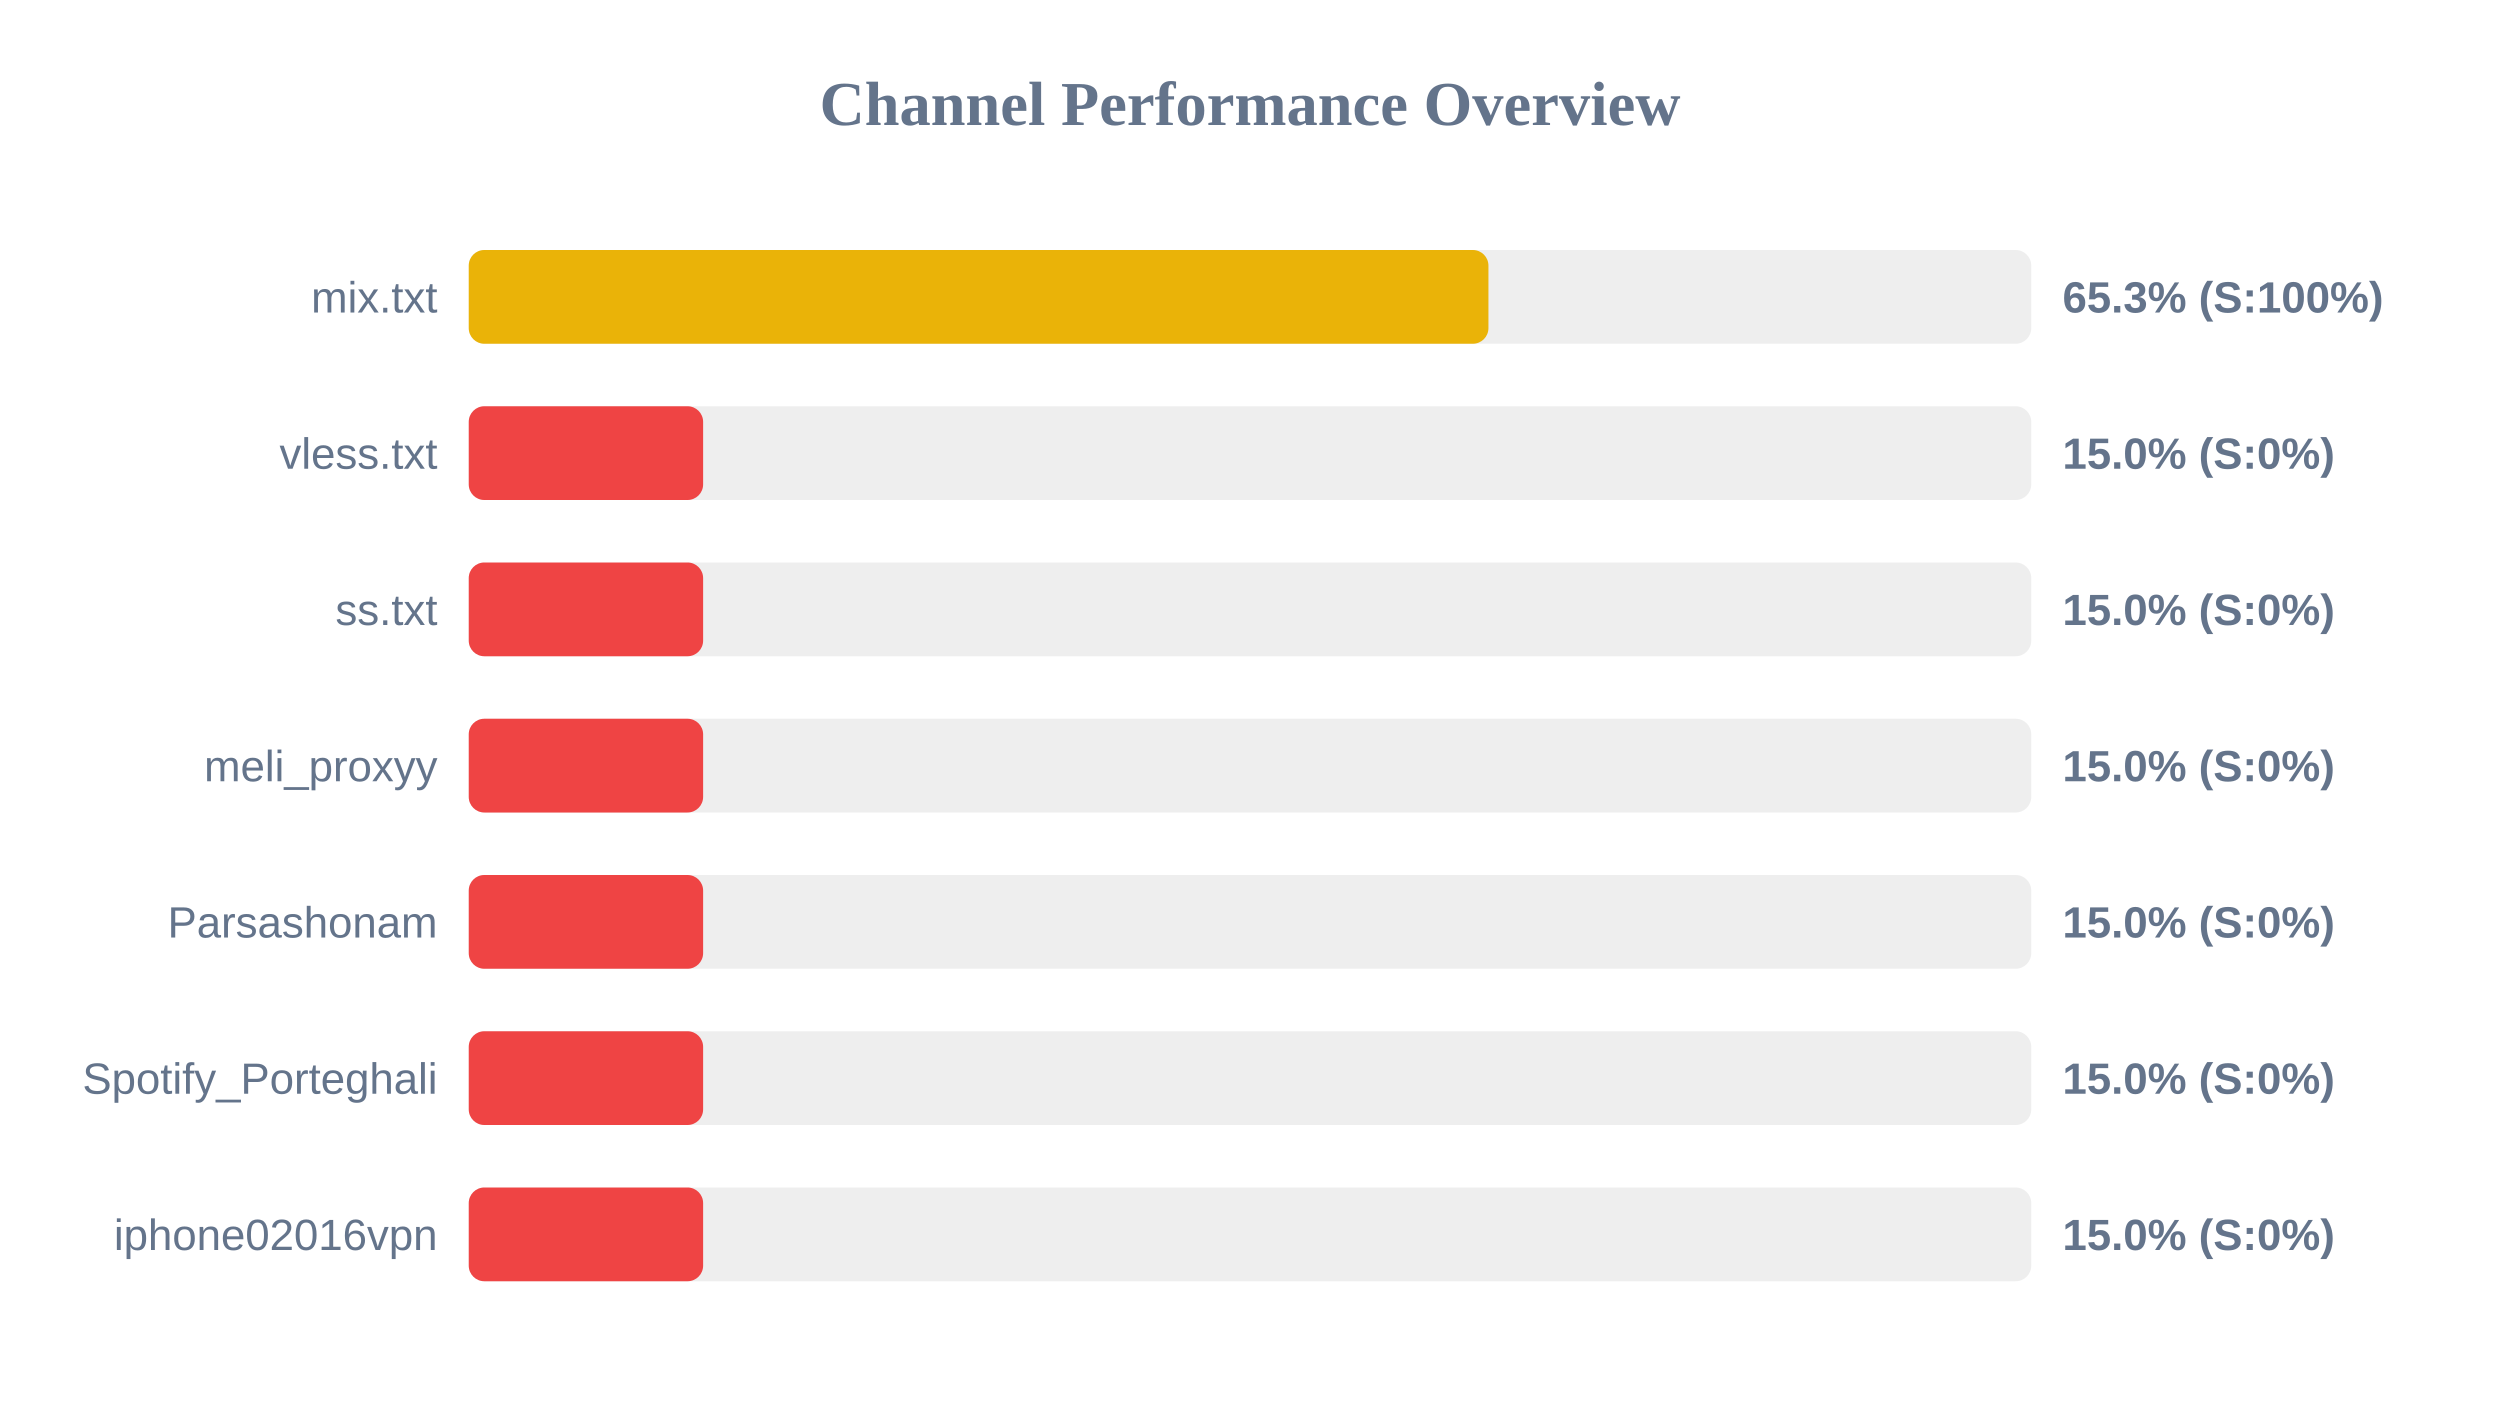
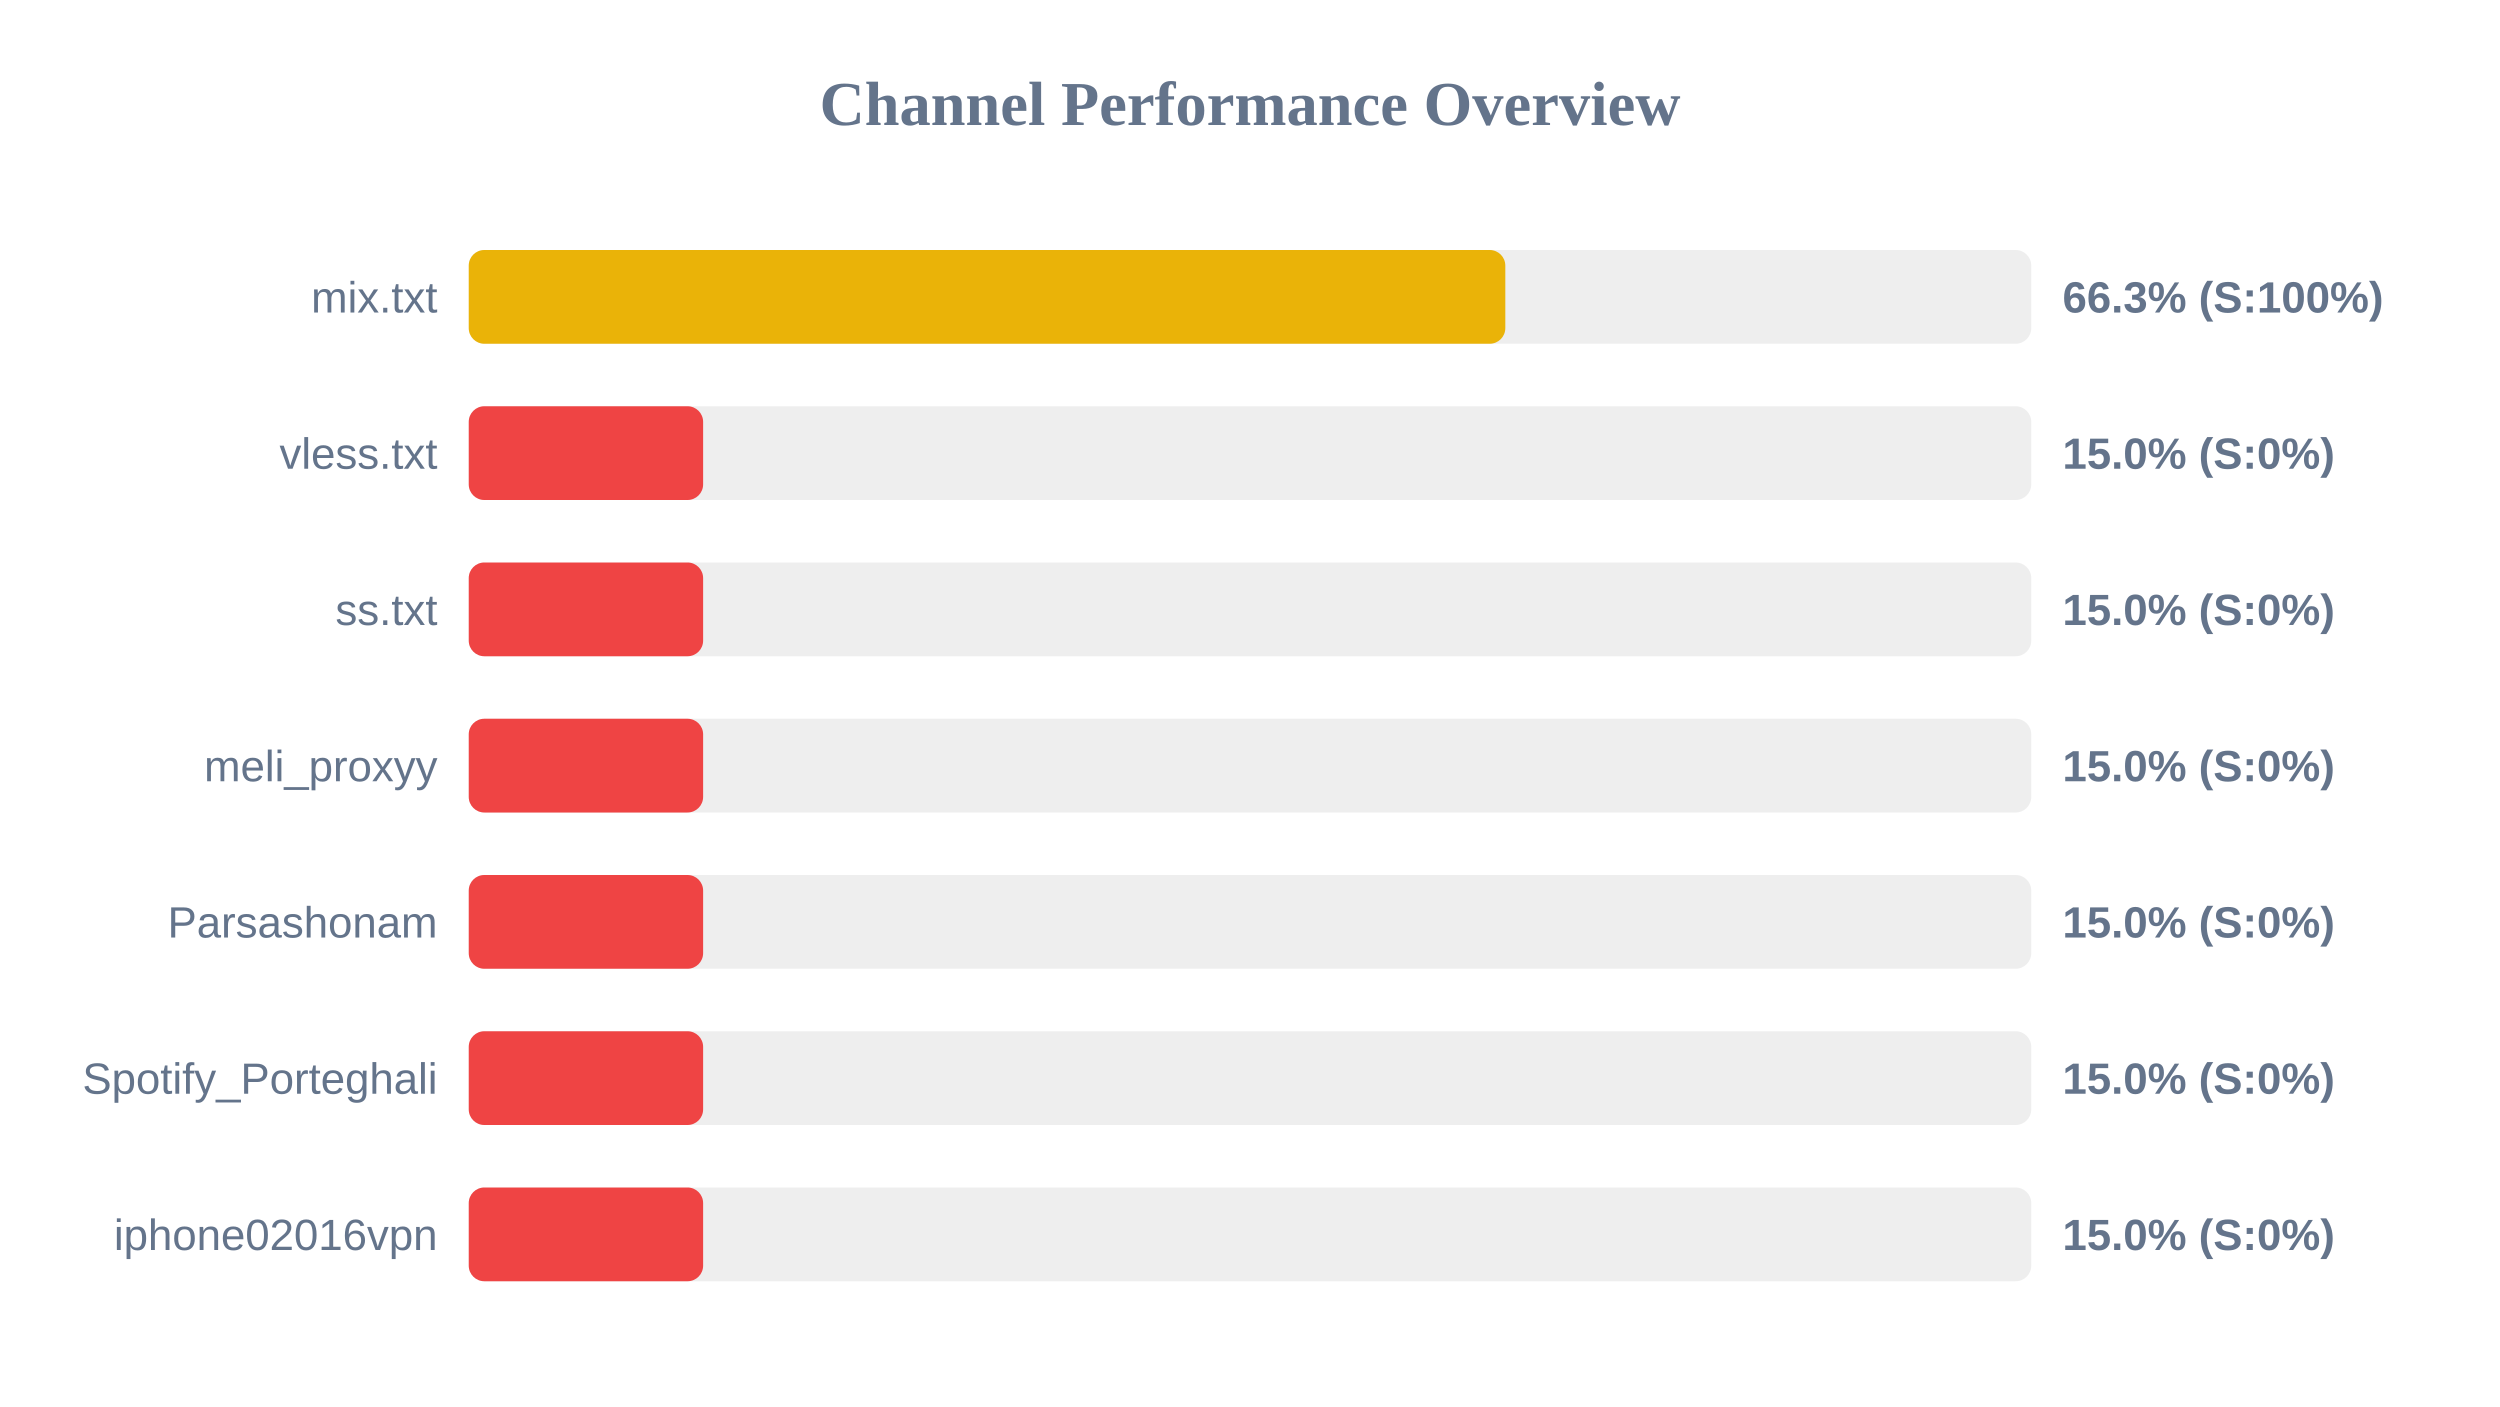
<svg xmlns="http://www.w3.org/2000/svg" width="800" height="450" version="1.1">
  <style>
        .row { font: 14px Arial; fill: #64748b; }
        .score { font: bold 14px Arial; fill: #64748b; }
    </style>
  <text x="400" y="40" text-anchor="middle" font-size="20px" font-weight="bold" fill="#64748b">Channel Performance Overview</text>
  <rect x="150" y="80" width="500" height="30" fill="#eee" rx="5" />
-   <rect x="150" y="80" width="326.3" height="30" fill="#eab308" rx="5" />
+   <rect x="150" y="80" width="331.7" height="30" fill="#eab308" rx="5" />
  <text x="140" y="100" text-anchor="end" class="row">mix.txt</text>
-   <text x="660" y="100" text-anchor="start" class="score">65.3% (S:100%)</text>
+   <text x="660" y="100" text-anchor="start" class="score">66.3% (S:100%)</text>
  <rect x="150" y="130" width="500" height="30" fill="#eee" rx="5" />
  <rect x="150" y="130" width="75.0" height="30" fill="#ef4444" rx="5" />
  <text x="140" y="150" text-anchor="end" class="row">vless.txt</text>
  <text x="660" y="150" text-anchor="start" class="score">15.0% (S:0%)</text>
  <rect x="150" y="180" width="500" height="30" fill="#eee" rx="5" />
  <rect x="150" y="180" width="75.0" height="30" fill="#ef4444" rx="5" />
  <text x="140" y="200" text-anchor="end" class="row">ss.txt</text>
  <text x="660" y="200" text-anchor="start" class="score">15.0% (S:0%)</text>
  <rect x="150" y="230" width="500" height="30" fill="#eee" rx="5" />
  <rect x="150" y="230" width="75.0" height="30" fill="#ef4444" rx="5" />
  <text x="140" y="250" text-anchor="end" class="row">meli_proxyy</text>
  <text x="660" y="250" text-anchor="start" class="score">15.0% (S:0%)</text>
  <rect x="150" y="280" width="500" height="30" fill="#eee" rx="5" />
  <rect x="150" y="280" width="75.0" height="30" fill="#ef4444" rx="5" />
  <text x="140" y="300" text-anchor="end" class="row">Parsashonam</text>
  <text x="660" y="300" text-anchor="start" class="score">15.0% (S:0%)</text>
  <rect x="150" y="330" width="500" height="30" fill="#eee" rx="5" />
  <rect x="150" y="330" width="75.0" height="30" fill="#ef4444" rx="5" />
  <text x="140" y="350" text-anchor="end" class="row">Spotify_Porteghali</text>
  <text x="660" y="350" text-anchor="start" class="score">15.0% (S:0%)</text>
  <rect x="150" y="380" width="500" height="30" fill="#eee" rx="5" />
  <rect x="150" y="380" width="75.0" height="30" fill="#ef4444" rx="5" />
  <text x="140" y="400" text-anchor="end" class="row">iphone02016vpn</text>
  <text x="660" y="400" text-anchor="start" class="score">15.0% (S:0%)</text>
</svg>
